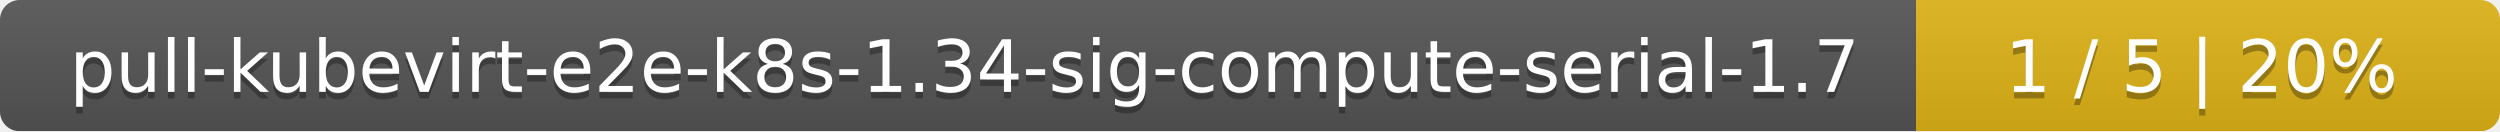
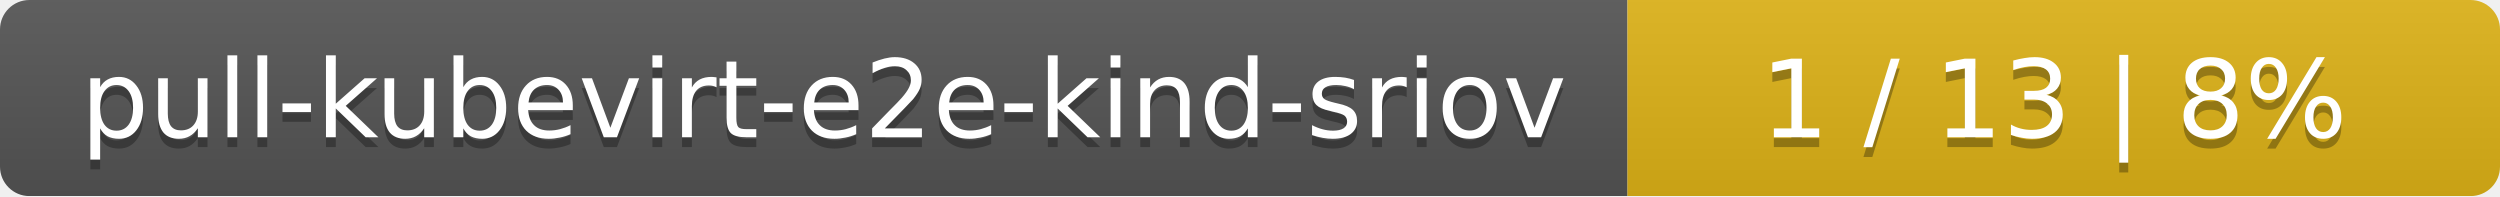
- <svg xmlns="http://www.w3.org/2000/svg" width="381" height="20">
+ <svg xmlns="http://www.w3.org/2000/svg" width="255" height="20">
  <linearGradient id="smooth" x2="0" y2="100%">
    <stop offset="0" stop-color="#bbb" stop-opacity=".1" />
    <stop offset="1" stop-opacity=".1" />
  </linearGradient>
  <mask id="round">
-     <rect width="381" height="20" rx="3" fill="#fff" />
+     <rect width="255" height="20" rx="3" fill="#fff" />
  </mask>
  <g mask="url(#round)">
-     <rect width="292" height="20" fill="#555" />
-     <rect x="292" width="89" height="20" fill="#dfb317" />
-     <rect width="381" height="20" fill="url(#smooth)" />
+     <rect width="166" height="20" fill="#555" />
+     <rect x="166" width="89" height="20" fill="#dfb317" />
+     <rect width="255" height="20" fill="url(#smooth)" />
  </g>
  <g fill="#fff" text-anchor="middle" font-family="DejaVu Sans,Verdana,Geneva,sans-serif" font-size="11">
-     <text x="147" y="15" fill="#010101" fill-opacity=".3">pull-kubevirt-e2e-k8s-1.34-sig-compute-serial-1.7</text>
-     <text x="147" y="14">pull-kubevirt-e2e-k8s-1.34-sig-compute-serial-1.7</text>
-     <text x="335.5" y="15" fill="#010101" fill-opacity=".3">1 / 5    |    20%</text>
-     <text x="335.5" y="14">1 / 5    |    20%</text>
+     <text x="84" y="15" fill="#010101" fill-opacity=".3">pull-kubevirt-e2e-kind-sriov</text>
+     <text x="84" y="14">pull-kubevirt-e2e-kind-sriov</text>
+     <text x="209.5" y="15" fill="#010101" fill-opacity=".3">1 / 13    |    8%</text>
+     <text x="209.5" y="14">1 / 13    |    8%</text>
  </g>
</svg>
